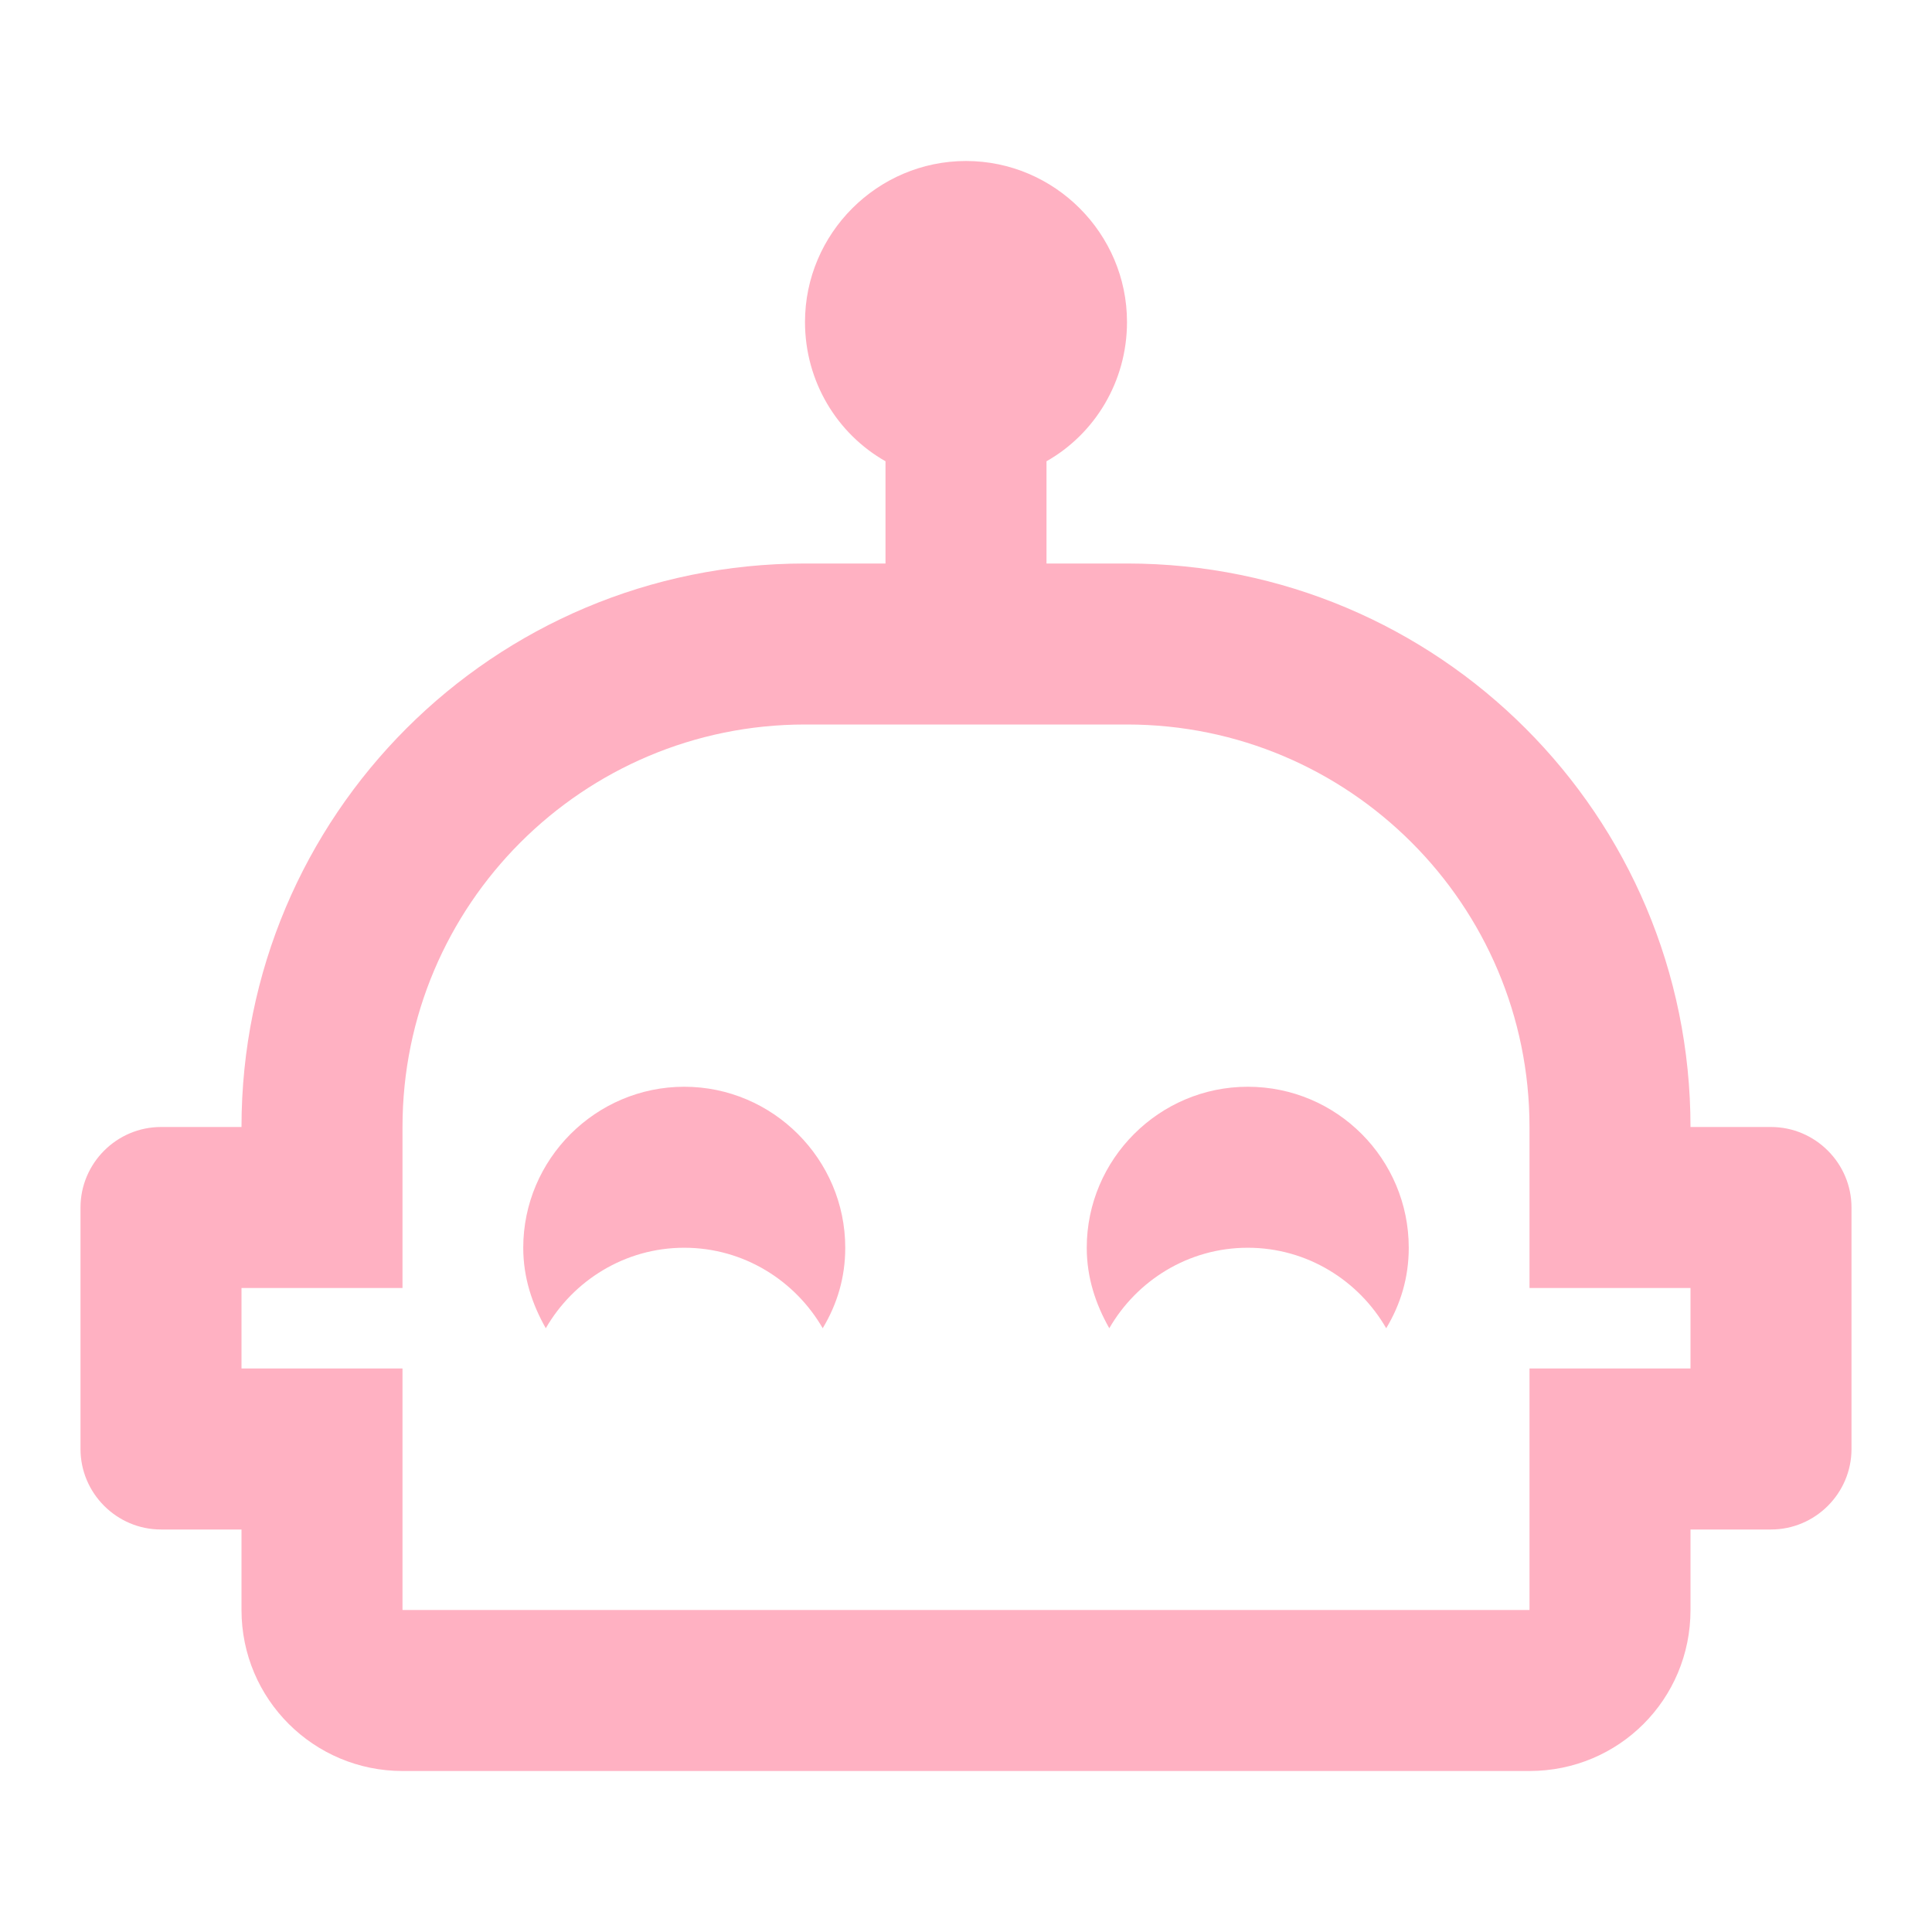
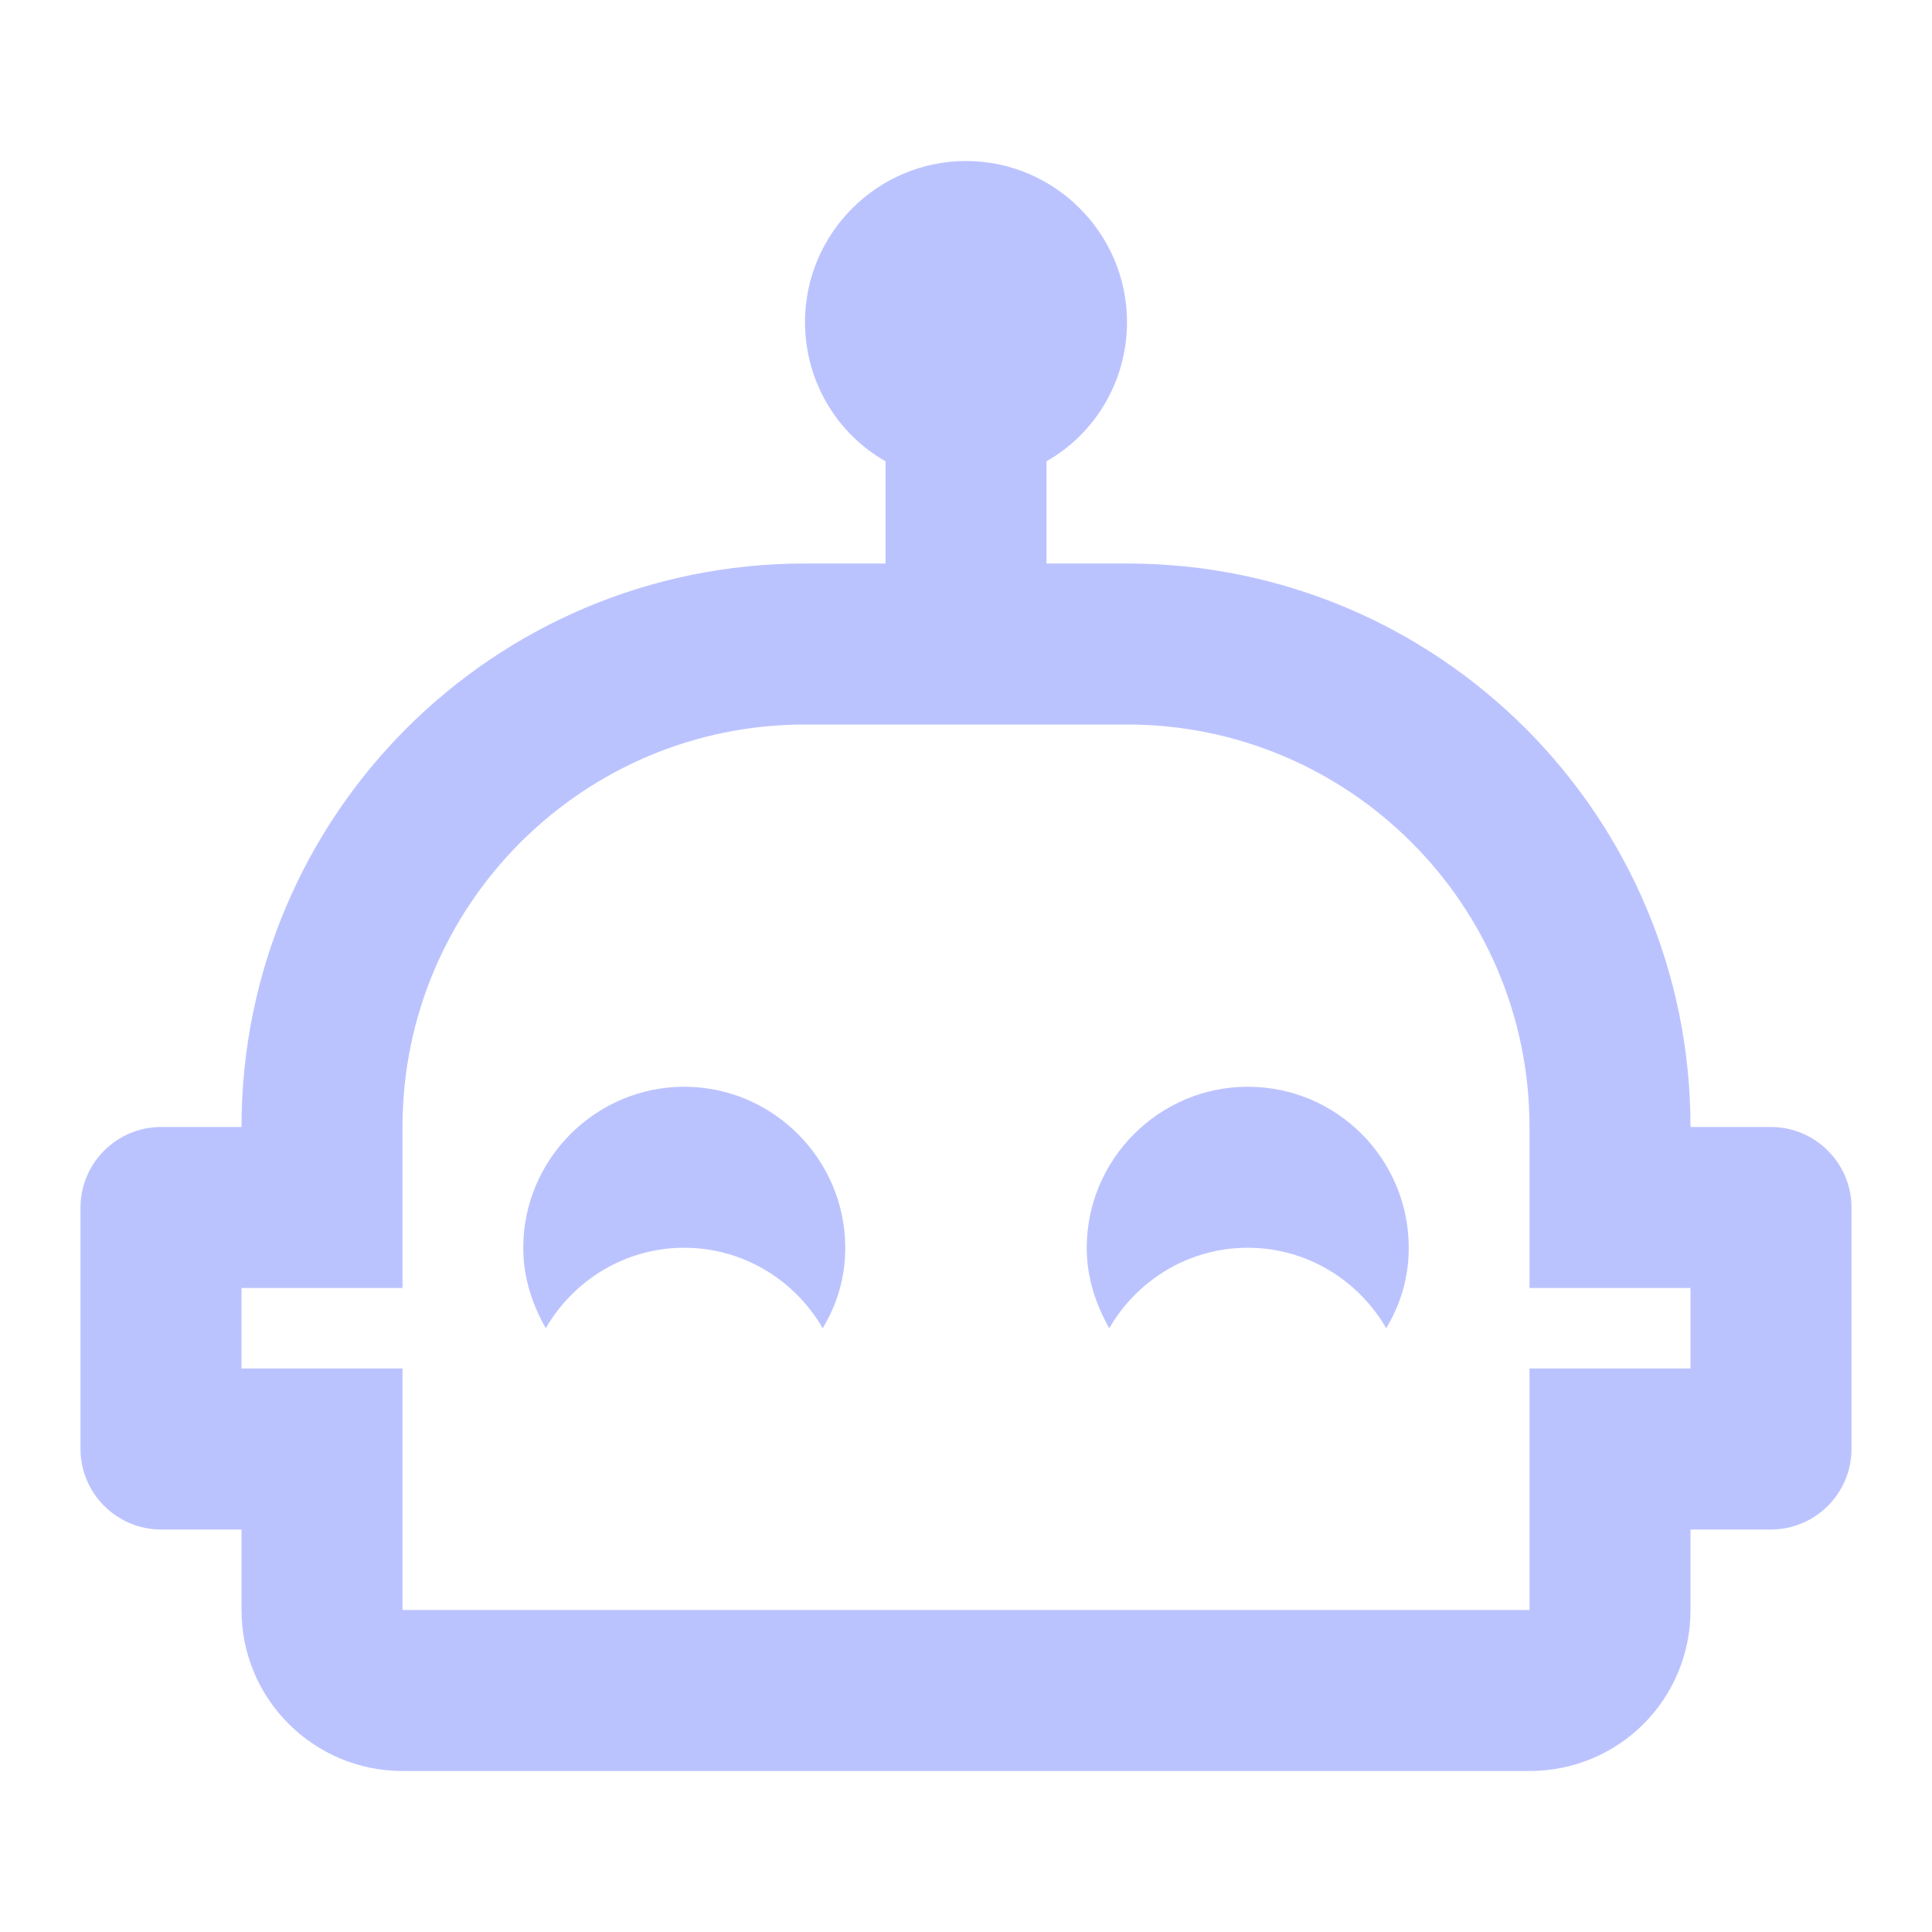
- <svg xmlns="http://www.w3.org/2000/svg" fill="#FFB1C2" preserveAspectRatio="xMidYMid meet" id="mdi-robot-happy-outline" viewBox="0 0 24 24">
+ <svg xmlns="http://www.w3.org/2000/svg" fill="#BBC3FF" preserveAspectRatio="xMidYMid meet" id="mdi-robot-happy-outline" viewBox="0 0 24 24">
  <path d="M10.5 15.5C10.5 15.87 10.4 16.2 10.22 16.5C9.88 15.91 9.24 15.5 8.5 15.5S7.12 15.91 6.78 16.5C6.61 16.2 6.5 15.87 6.5 15.5C6.5 14.4 7.4 13.5 8.5 13.5S10.5 14.4 10.5 15.5M23 15V18C23 18.55 22.55 19 22 19H21V20C21 21.11 20.11 22 19 22H5C3.9 22 3 21.11 3 20V19H2C1.45 19 1 18.55 1 18V15C1 14.45 1.45 14 2 14H3C3 10.13 6.13 7 10 7H11V5.73C10.4 5.39 10 4.74 10 4C10 2.9 10.9 2 12 2S14 2.9 14 4C14 4.74 13.6 5.39 13 5.73V7H14C17.87 7 21 10.13 21 14H22C22.55 14 23 14.45 23 15M21 16H19V14C19 11.24 16.76 9 14 9H10C7.24 9 5 11.24 5 14V16H3V17H5V20H19V17H21V16M15.5 13.5C14.4 13.5 13.5 14.4 13.5 15.5C13.5 15.87 13.61 16.2 13.78 16.5C14.12 15.91 14.76 15.5 15.5 15.5S16.88 15.91 17.22 16.5C17.4 16.2 17.5 15.87 17.5 15.5C17.5 14.4 16.61 13.5 15.5 13.5Z" />
</svg>
